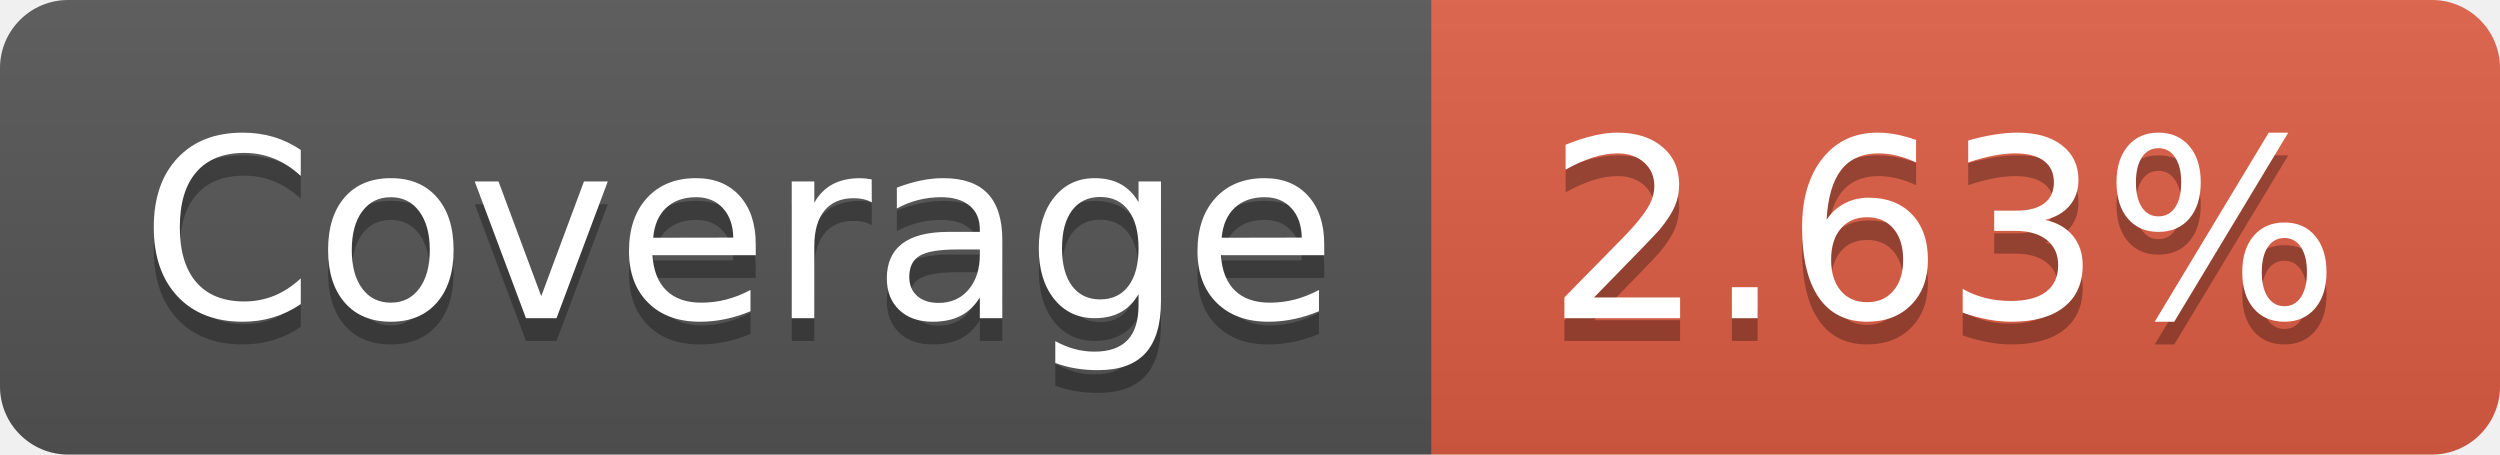
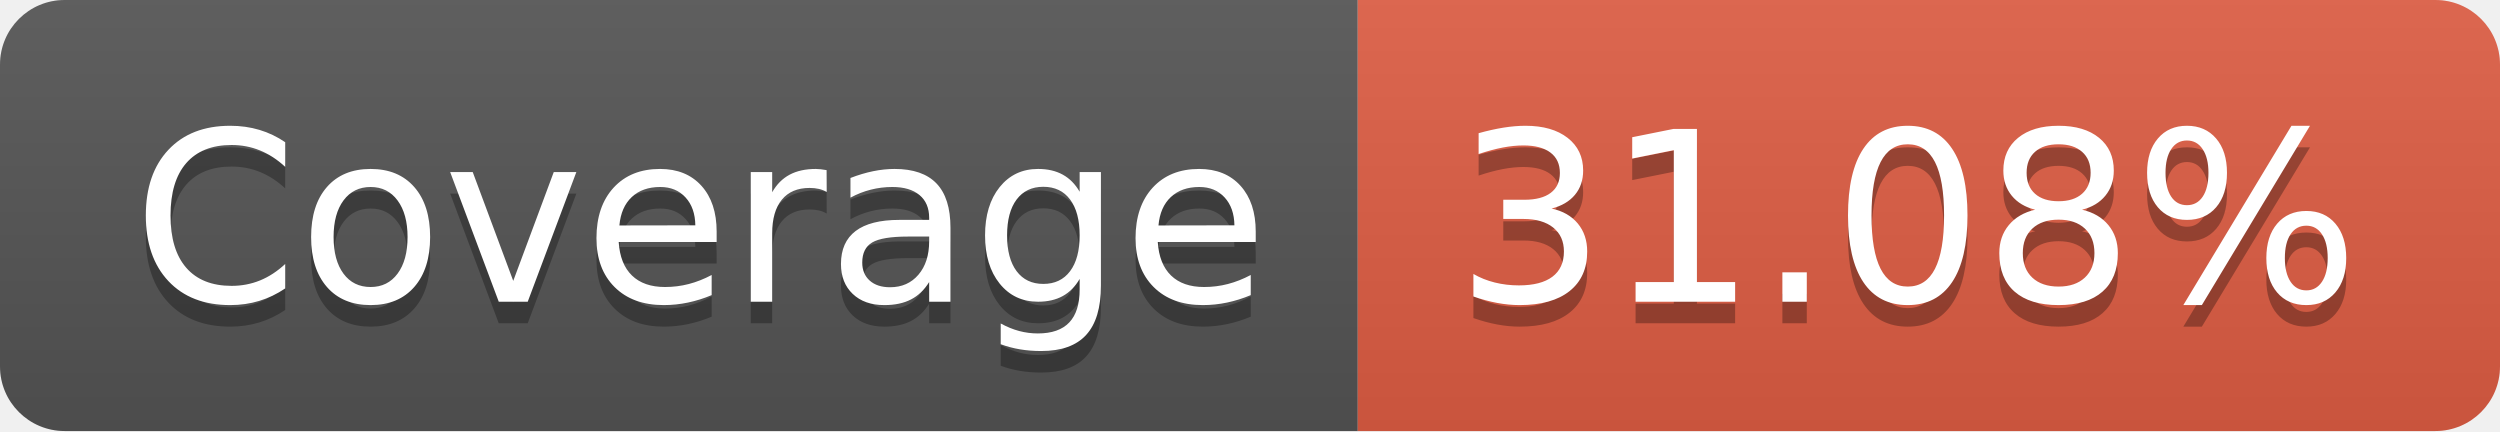
- <svg xmlns="http://www.w3.org/2000/svg" width="110" height="20" role="img" aria-label="Coverage: 2.63%">
+ <svg xmlns="http://www.w3.org/2000/svg" width="116" height="20" role="img" aria-label="Coverage: 31.08%">
  <linearGradient id="s" x2="0" y2="100%">
    <stop offset="0" stop-color="#bbb" stop-opacity=".1" />
    <stop offset="1" stop-opacity=".1" />
  </linearGradient>
  <clipPath id="r">
-     <rect width="110" height="20" rx="3" fill="#fff" />
+     <rect width="116" height="20" rx="3" fill="#fff" />
  </clipPath>
  <g clip-path="url(#r)">
    <rect width="63" height="20" fill="#555" />
-     <rect x="63" width="47" height="20" fill="#e05d44" />
-     <rect width="110" height="20" fill="url(#s)" />
+     <rect x="63" width="53" height="20" fill="#e05d44" />
+     <rect width="116" height="20" fill="url(#s)" />
  </g>
  <g fill="#fff" text-anchor="middle" font-family="Verdana,Geneva,DejaVu Sans,sans-serif" text-rendering="geometricPrecision" font-size="110">
    <text aria-hidden="true" x="325" y="150" fill="#010101" fill-opacity=".3" transform="scale(.1)" textLength="530">Coverage</text>
    <text x="325" y="140" transform="scale(.1)" fill="#fff" textLength="530">Coverage</text>
-     <text aria-hidden="true" x="855" y="150" fill="#010101" fill-opacity=".3" transform="scale(.1)" textLength="370">2.63%</text>
-     <text x="855" y="140" transform="scale(.1)" fill="#fff" textLength="370">2.63%</text>
+     <text aria-hidden="true" x="885" y="150" fill="#010101" fill-opacity=".3" transform="scale(.1)" textLength="430">31.08%</text>
+     <text x="885" y="140" transform="scale(.1)" fill="#fff" textLength="430">31.08%</text>
  </g>
</svg>
